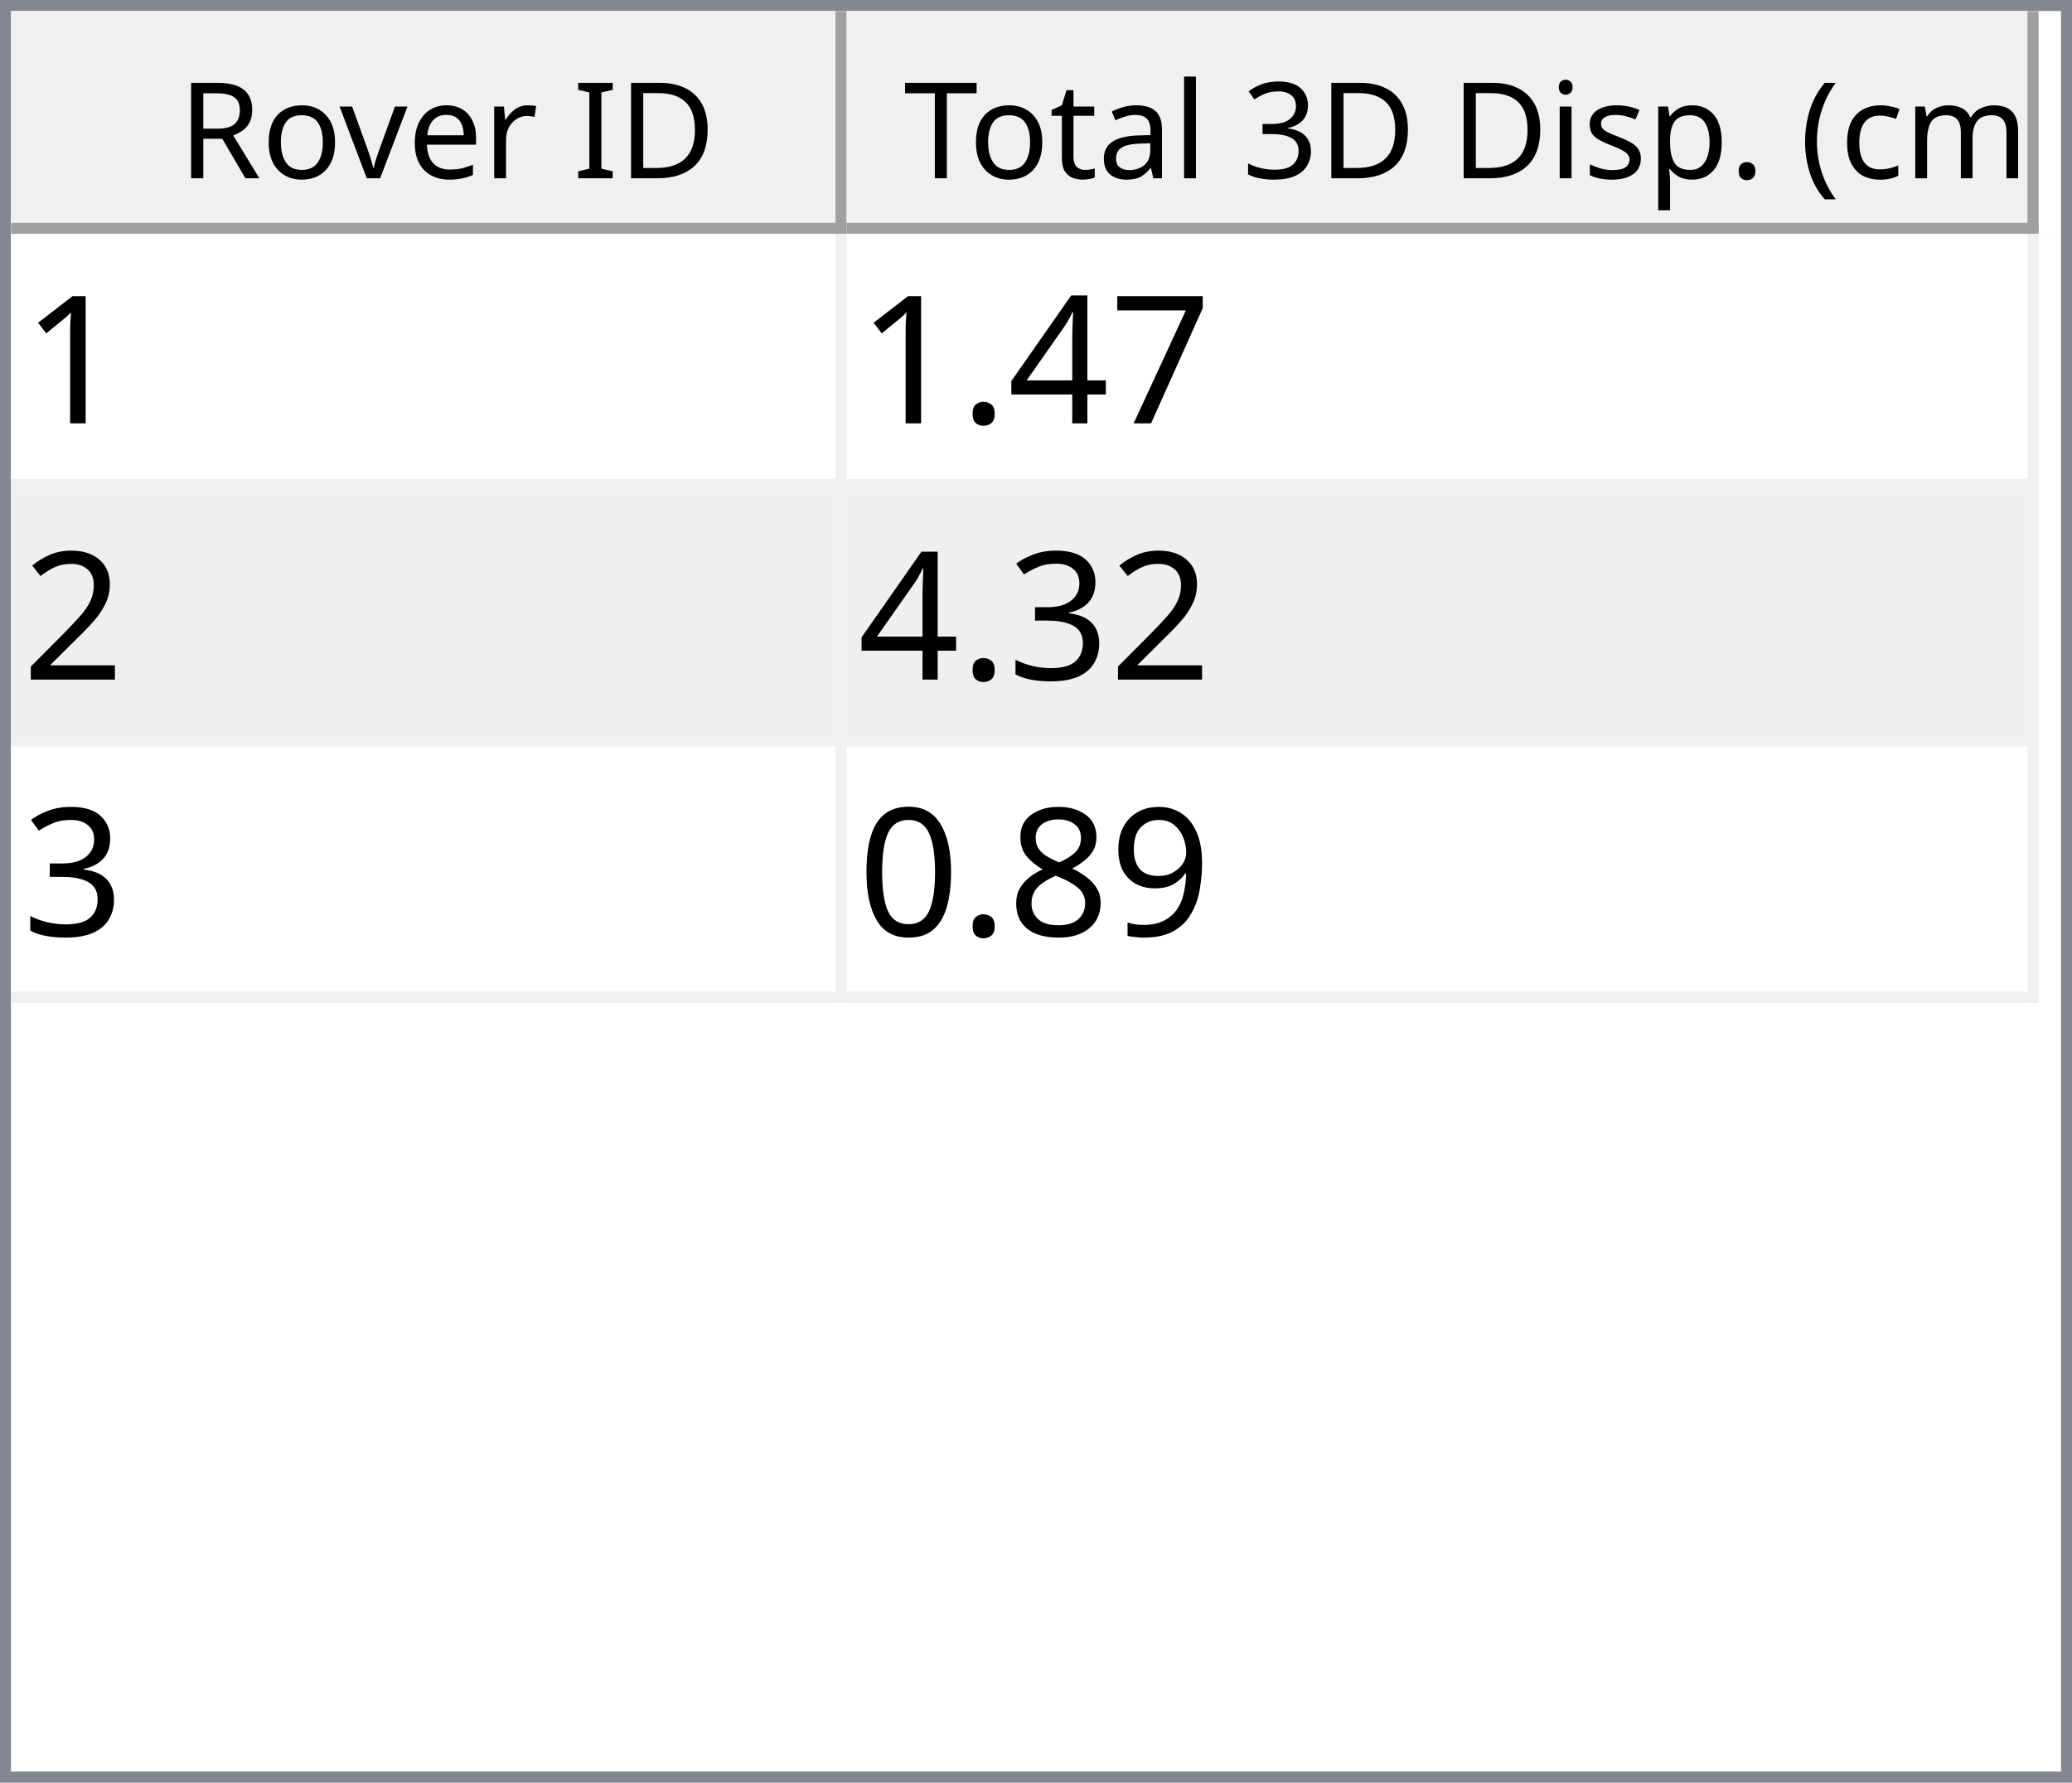
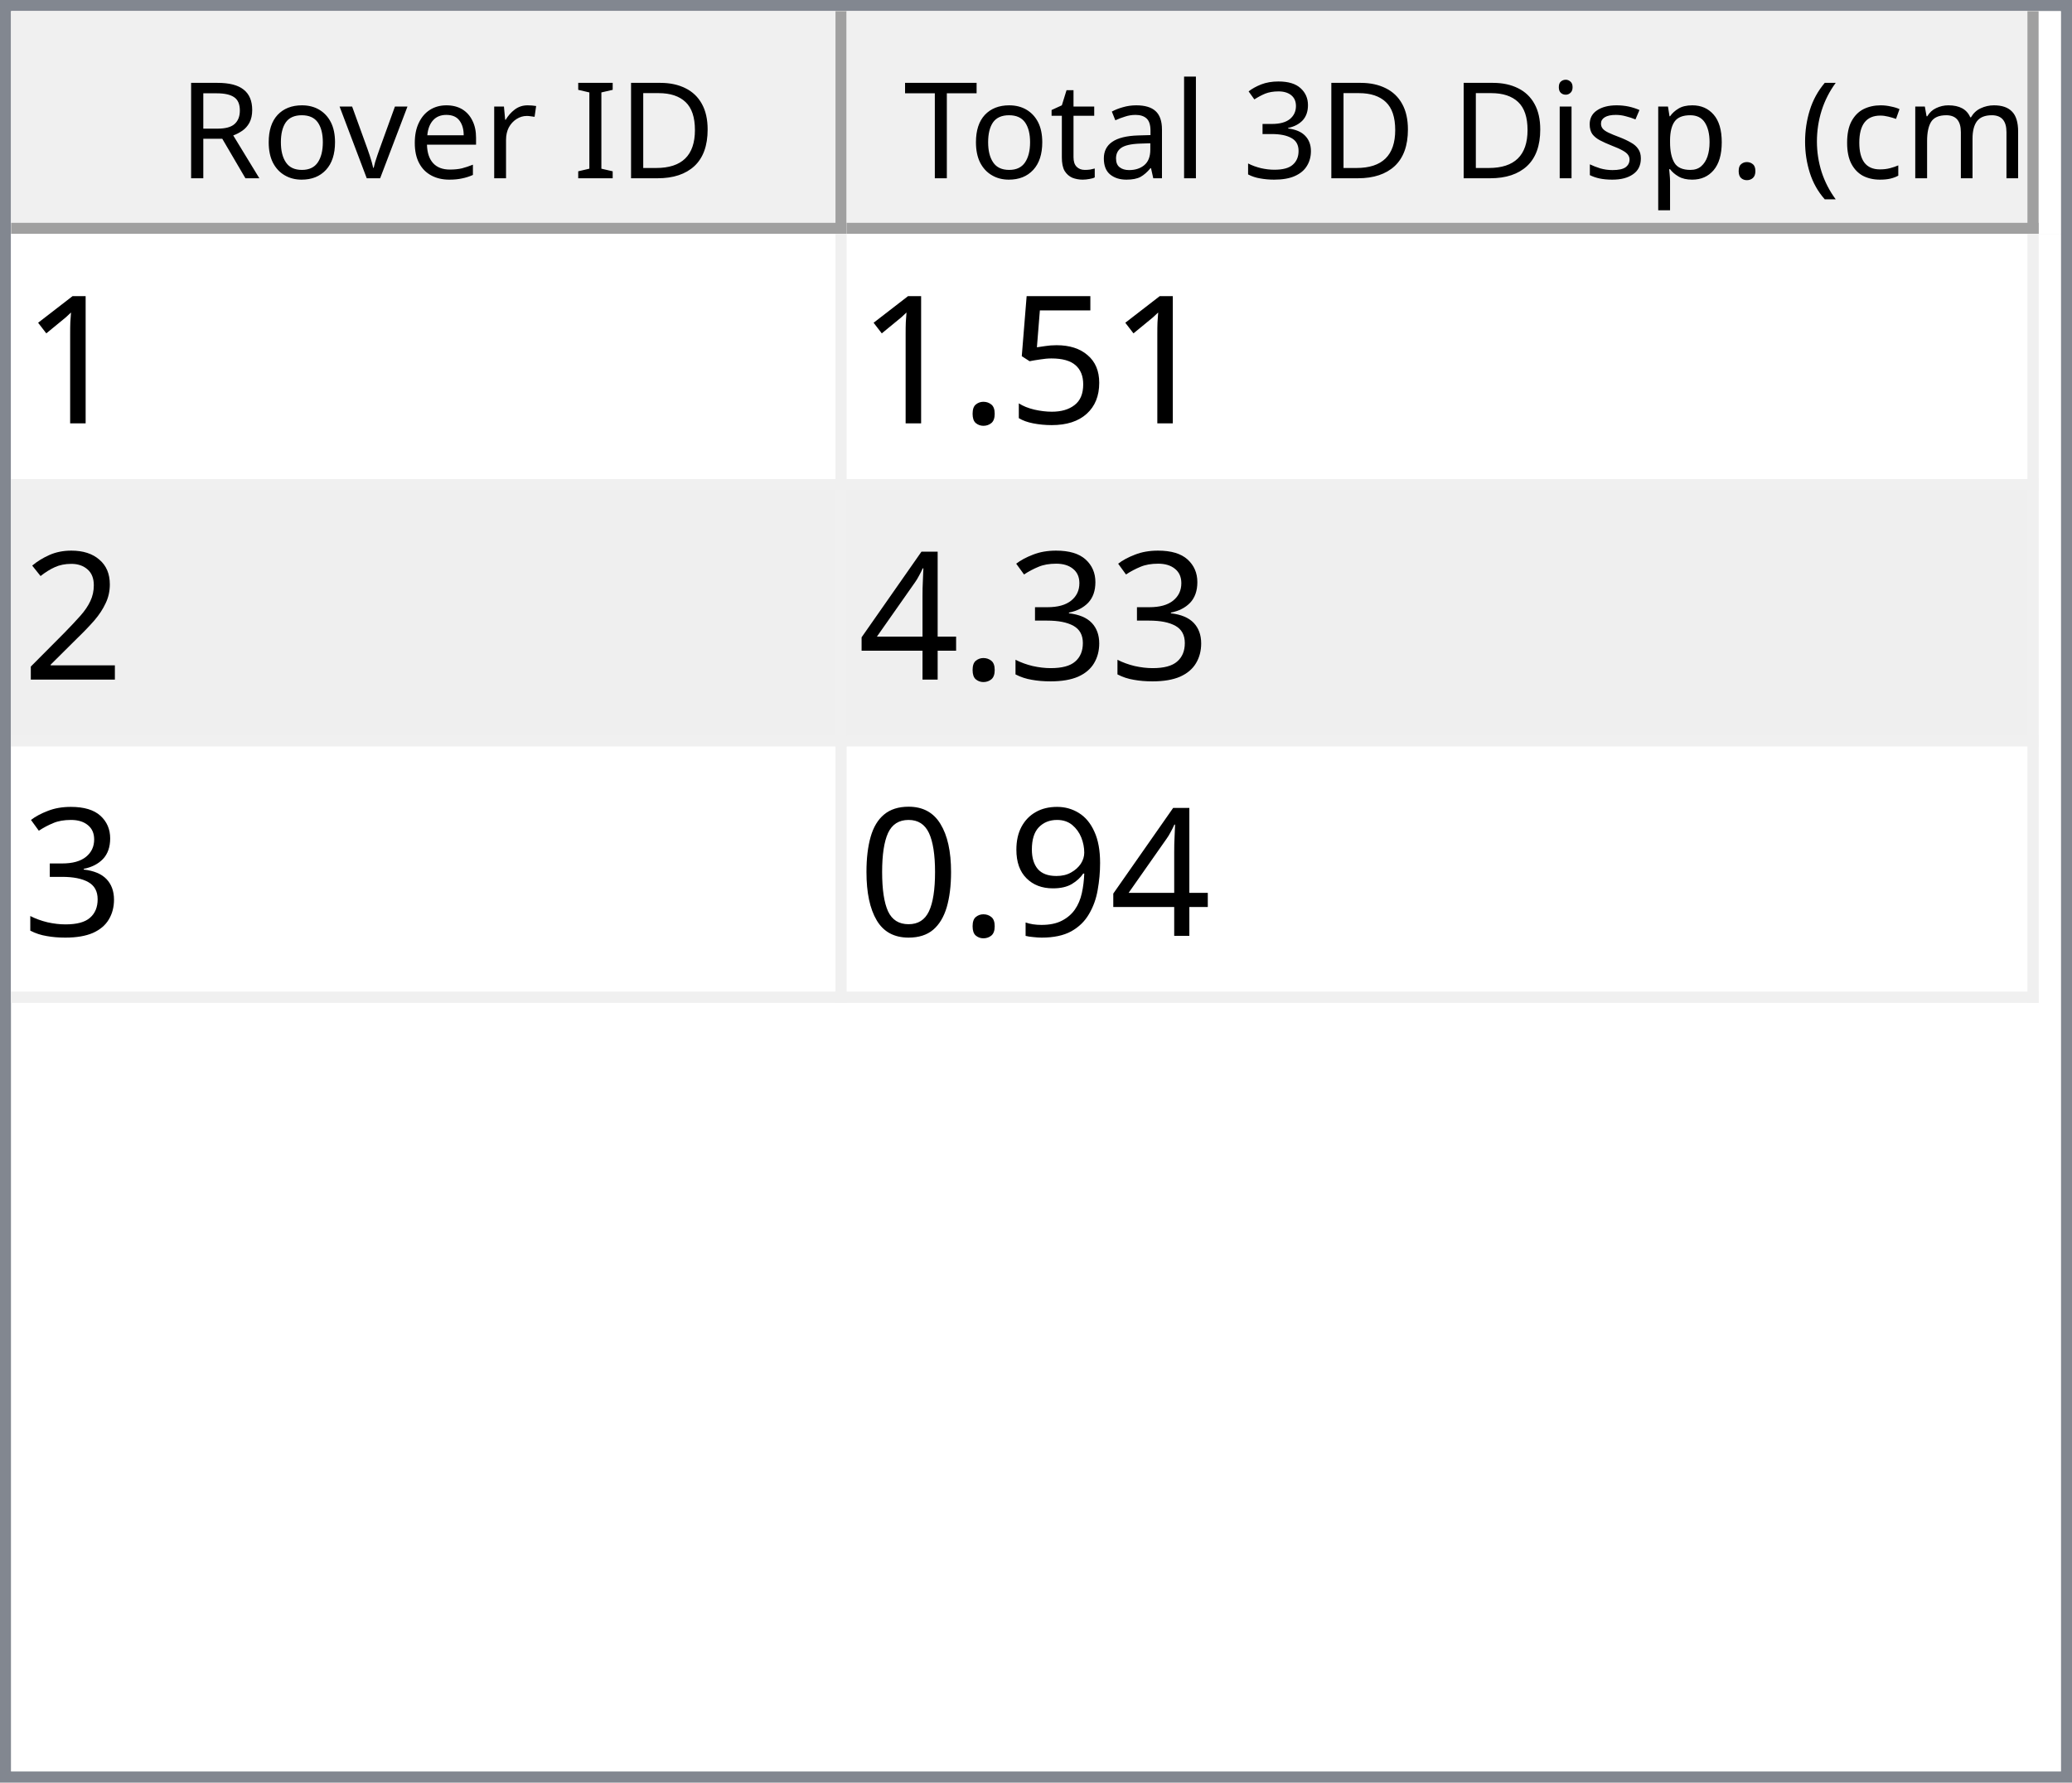
<svg xmlns="http://www.w3.org/2000/svg" style="fill-opacity:1; color-rendering:auto; color-interpolation:auto; text-rendering:auto; stroke:black; stroke-linecap:square; stroke-miterlimit:10; shape-rendering:auto; stroke-opacity:1; fill:black; stroke-dasharray:none; font-weight:normal; stroke-width:1; font-family:'Dialog'; font-style:normal; stroke-linejoin:miter; font-size:12px; stroke-dashoffset:0; image-rendering:auto;" width="186" height="160">
  <defs id="genericDefs" />
  <g>
    <defs id="defs1">
      <clipPath clipPathUnits="userSpaceOnUse" id="clipPath1">
        <path d="M0 0 L186 0 L186 160 L0 160 L0 0 Z" />
      </clipPath>
      <clipPath clipPathUnits="userSpaceOnUse" id="clipPath2">
        <path d="M0 0 L0 160 L186 160 L186 0 Z" />
      </clipPath>
      <clipPath clipPathUnits="userSpaceOnUse" id="clipPath3">
        <path d="M0 0 L0 20 L184 20 L184 0 Z" />
      </clipPath>
      <clipPath clipPathUnits="userSpaceOnUse" id="clipPath4">
        <path d="M0 0 L0 20 L75 20 L75 0 Z" />
      </clipPath>
      <clipPath clipPathUnits="userSpaceOnUse" id="clipPath5">
        <path d="M1 1 L1 19 L74 19 L74 1 Z" />
      </clipPath>
      <clipPath clipPathUnits="userSpaceOnUse" id="clipPath6">
        <path d="M0 0 L0 18 L73 18 L73 0 Z" />
      </clipPath>
      <clipPath clipPathUnits="userSpaceOnUse" id="clipPath7">
        <path d="M-0.5 -0.5 L-0.5 19.5 L74.5 19.5 L74.5 -0.5 Z" />
      </clipPath>
      <clipPath clipPathUnits="userSpaceOnUse" id="clipPath8">
        <path d="M0 0 L0 20 L107 20 L107 0 Z" />
      </clipPath>
      <clipPath clipPathUnits="userSpaceOnUse" id="clipPath9">
        <path d="M1 1 L1 19 L106 19 L106 1 Z" />
      </clipPath>
      <clipPath clipPathUnits="userSpaceOnUse" id="clipPath10">
        <path d="M0 0 L0 18 L105 18 L105 0 Z" />
      </clipPath>
      <clipPath clipPathUnits="userSpaceOnUse" id="clipPath11">
        <path d="M-0.5 -0.5 L-0.5 19.5 L106.5 19.5 L106.5 -0.5 Z" />
      </clipPath>
      <clipPath clipPathUnits="userSpaceOnUse" id="clipPath12">
        <path d="M0 0 L0 138 L184 138 L184 0 Z" />
      </clipPath>
      <clipPath clipPathUnits="userSpaceOnUse" id="clipPath13">
        <path d="M0 0 L0 69 L182 69 L182 0 Z" />
      </clipPath>
      <clipPath clipPathUnits="userSpaceOnUse" id="clipPath14">
        <path d="M-0.5 -0.5 L-0.5 68.5 L181.5 68.5 L181.5 -0.5 Z" />
      </clipPath>
      <clipPath clipPathUnits="userSpaceOnUse" id="clipPath15">
        <path d="M0 0 L0 22 L74 22 L74 0 Z" />
      </clipPath>
      <clipPath clipPathUnits="userSpaceOnUse" id="clipPath16">
        <path d="M0 0 L0 22 L106 22 L106 0 Z" />
      </clipPath>
      <font horiz-adv-x="64.551" id="font1">
        <font-face ascent="107.91" descent="25.098" units-per-em="100" style="font-style:normal; font-family:Segoe UI; font-weight:normal;" />
        <missing-glyph horiz-adv-x="64.551" d="M8.109 0 L8.109 68.266 L56.453 68.266 L56.453 0 L8.109 0 ZM15.328 7.234 L49.219 7.234 L49.219 61.031 L15.328 61.031 L15.328 7.234 Z" />
        <glyph unicode="D" horiz-adv-x="70.117" d="M9.188 0 L9.188 70.016 L28.516 70.016 Q65.531 70.016 65.531 35.891 Q65.531 19.672 55.25 9.836 Q44.969 0 27.734 0 L9.188 0 ZM17.391 62.594 L17.391 7.422 L27.828 7.422 Q41.609 7.422 49.273 14.797 Q56.938 22.172 56.938 35.688 Q56.938 62.594 28.328 62.594 L17.391 62.594 Z" />
        <glyph unicode="I" horiz-adv-x="26.611" d="M17.391 0 L9.188 0 L9.188 70.016 L17.391 70.016 L17.391 0 Z" />
        <glyph unicode=" " horiz-adv-x="27.393" d="" />
        <glyph unicode="r" horiz-adv-x="34.766" d="M34.188 41.891 Q32.078 43.5 28.125 43.5 Q23 43.5 19.555 38.672 Q16.109 33.844 16.109 25.484 L16.109 0 L8.109 0 L8.109 50 L16.109 50 L16.109 39.703 L16.312 39.703 Q18.016 44.969 21.531 47.922 Q25.047 50.875 29.391 50.875 Q32.516 50.875 34.188 50.203 L34.188 41.891 Z" />
        <glyph unicode="e" horiz-adv-x="52.295" d="M48.297 23 L12.984 23 Q13.188 14.656 17.484 10.109 Q21.781 5.562 29.297 5.562 Q37.75 5.562 44.828 11.141 L44.828 3.609 Q38.234 -1.172 27.391 -1.172 Q16.797 -1.172 10.742 5.641 Q4.688 12.453 4.688 24.812 Q4.688 36.469 11.305 43.82 Q17.922 51.172 27.734 51.172 Q37.547 51.172 42.922 44.828 Q48.297 38.484 48.297 27.203 L48.297 23 ZM40.094 29.781 Q40.047 36.719 36.75 40.578 Q33.453 44.438 27.594 44.438 Q21.922 44.438 17.969 40.383 Q14.016 36.328 13.094 29.781 L40.094 29.781 Z" />
        <glyph unicode="v" horiz-adv-x="47.9" d="M47.406 50 L27.484 0 L19.625 0 L0.688 50 L9.469 50 L22.172 13.672 Q23.578 9.672 23.922 6.688 L24.125 6.688 Q24.609 10.453 25.688 13.484 L38.969 50 L47.406 50 Z" />
        <glyph unicode="o" horiz-adv-x="58.594" d="M29 -1.172 Q17.922 -1.172 11.305 5.836 Q4.688 12.844 4.688 24.422 Q4.688 37.016 11.57 44.094 Q18.453 51.172 30.172 51.172 Q41.359 51.172 47.633 44.289 Q53.906 37.406 53.906 25.203 Q53.906 13.234 47.141 6.031 Q40.375 -1.172 29 -1.172 ZM29.594 44.438 Q21.875 44.438 17.383 39.188 Q12.891 33.938 12.891 24.703 Q12.891 15.828 17.43 10.695 Q21.969 5.562 29.594 5.562 Q37.359 5.562 41.531 10.594 Q45.703 15.625 45.703 24.906 Q45.703 34.281 41.531 39.359 Q37.359 44.438 29.594 44.438 Z" />
        <glyph unicode="R" horiz-adv-x="59.814" d="M59.375 0 L49.609 0 L37.891 19.625 Q36.281 22.359 34.766 24.289 Q33.25 26.219 31.664 27.438 Q30.078 28.656 28.25 29.219 Q26.422 29.781 24.125 29.781 L17.391 29.781 L17.391 0 L9.188 0 L9.188 70.016 L30.078 70.016 Q34.672 70.016 38.555 68.867 Q42.438 67.719 45.289 65.375 Q48.141 63.031 49.758 59.547 Q51.375 56.062 51.375 51.375 Q51.375 47.703 50.273 44.656 Q49.172 41.609 47.148 39.211 Q45.125 36.812 42.266 35.133 Q39.406 33.453 35.844 32.516 L35.844 32.328 Q37.594 31.547 38.891 30.547 Q40.188 29.547 41.359 28.18 Q42.531 26.812 43.68 25.078 Q44.828 23.344 46.234 21.047 L59.375 0 ZM17.391 62.594 L17.391 37.203 L28.516 37.203 Q31.594 37.203 34.203 38.133 Q36.812 39.062 38.719 40.797 Q40.625 42.531 41.703 45.047 Q42.781 47.562 42.781 50.688 Q42.781 56.297 39.141 59.445 Q35.5 62.594 28.609 62.594 L17.391 62.594 Z" />
        <glyph unicode=")" horiz-adv-x="30.176" d="M8.297 -15.922 L1.172 -15.922 Q16.406 2.344 16.406 26.812 Q16.406 51.469 1.078 70.016 L8.297 70.016 Q23.531 52.156 23.531 26.703 Q23.531 1.375 8.297 -15.922 Z" />
        <glyph unicode="m" horiz-adv-x="86.133" d="M79.109 0 L71.094 0 L71.094 28.719 Q71.094 37.016 68.531 40.727 Q65.969 44.438 59.906 44.438 Q54.781 44.438 51.195 39.75 Q47.609 35.062 47.609 28.516 L47.609 0 L39.594 0 L39.594 29.688 Q39.594 44.438 28.219 44.438 Q22.953 44.438 19.531 40.016 Q16.109 35.594 16.109 28.516 L16.109 0 L8.109 0 L8.109 50 L16.109 50 L16.109 42.094 L16.312 42.094 Q21.625 51.172 31.844 51.172 Q36.969 51.172 40.773 48.312 Q44.578 45.453 46 40.828 Q51.562 51.172 62.594 51.172 Q79.109 51.172 79.109 30.812 L79.109 0 Z" />
        <glyph unicode="c" horiz-adv-x="46.191" d="M42.188 2.297 Q36.422 -1.172 28.516 -1.172 Q17.828 -1.172 11.258 5.789 Q4.688 12.75 4.688 23.828 Q4.688 36.188 11.766 43.68 Q18.844 51.172 30.672 51.172 Q37.25 51.172 42.281 48.734 L42.281 40.531 Q36.719 44.438 30.375 44.438 Q22.703 44.438 17.797 38.945 Q12.891 33.453 12.891 24.516 Q12.891 15.719 17.508 10.641 Q22.125 5.562 29.891 5.562 Q36.422 5.562 42.188 9.906 L42.188 2.297 Z" />
        <glyph unicode="(" horiz-adv-x="30.176" d="M29.109 -15.922 L21.969 -15.922 Q6.844 1.375 6.844 26.703 Q6.844 52.156 21.969 70.016 L29.203 70.016 Q13.875 51.469 13.875 26.812 Q13.875 2.344 29.109 -15.922 Z" />
        <glyph unicode="." horiz-adv-x="21.68" d="M10.891 -1.078 Q8.641 -1.078 7.055 0.539 Q5.469 2.156 5.469 4.391 Q5.469 6.641 7.055 8.273 Q8.641 9.906 10.891 9.906 Q13.188 9.906 14.797 8.273 Q16.406 6.641 16.406 4.391 Q16.406 2.156 14.797 0.539 Q13.188 -1.078 10.891 -1.078 Z" />
        <glyph unicode="p" horiz-adv-x="58.789" d="M16.312 7.234 L16.109 7.234 L16.109 -23 L8.109 -23 L8.109 50 L16.109 50 L16.109 41.219 L16.312 41.219 Q22.219 51.172 33.594 51.172 Q43.266 51.172 48.688 44.461 Q54.109 37.75 54.109 26.469 Q54.109 13.922 48 6.375 Q41.891 -1.172 31.297 -1.172 Q21.578 -1.172 16.312 7.234 ZM16.109 27.391 L16.109 20.406 Q16.109 14.203 20.141 9.883 Q24.172 5.562 30.375 5.562 Q37.641 5.562 41.773 11.133 Q45.906 16.703 45.906 26.609 Q45.906 34.969 42.047 39.703 Q38.188 44.438 31.594 44.438 Q24.609 44.438 20.359 39.578 Q16.109 34.719 16.109 27.391 Z" />
        <glyph unicode="s" horiz-adv-x="42.432" d="M5.078 1.812 L5.078 10.406 Q11.625 5.562 19.484 5.562 Q30.031 5.562 30.031 12.594 Q30.031 14.594 29.125 15.992 Q28.219 17.391 26.68 18.461 Q25.141 19.531 23.07 20.383 Q21 21.234 18.609 22.172 Q15.281 23.484 12.766 24.828 Q10.25 26.172 8.57 27.859 Q6.891 29.547 6.031 31.695 Q5.172 33.844 5.172 36.719 Q5.172 40.234 6.789 42.945 Q8.406 45.656 11.086 47.484 Q13.766 49.312 17.211 50.242 Q20.656 51.172 24.312 51.172 Q30.812 51.172 35.938 48.922 L35.938 40.828 Q30.422 44.438 23.25 44.438 Q21 44.438 19.195 43.922 Q17.391 43.406 16.094 42.477 Q14.797 41.547 14.086 40.258 Q13.375 38.969 13.375 37.406 Q13.375 35.453 14.086 34.133 Q14.797 32.812 16.164 31.789 Q17.531 30.766 19.484 29.938 Q21.438 29.109 23.922 28.125 Q27.25 26.859 29.883 25.516 Q32.516 24.172 34.375 22.484 Q36.234 20.797 37.234 18.602 Q38.234 16.406 38.234 13.375 Q38.234 9.672 36.602 6.938 Q34.969 4.203 32.234 2.398 Q29.5 0.594 25.93 -0.289 Q22.359 -1.172 18.453 -1.172 Q10.75 -1.172 5.078 1.812 Z" />
        <glyph unicode="i" horiz-adv-x="24.219" d="M12.203 62.703 Q10.062 62.703 8.547 64.164 Q7.031 65.625 7.031 67.875 Q7.031 70.125 8.547 71.609 Q10.062 73.094 12.203 73.094 Q14.406 73.094 15.945 71.609 Q17.484 70.125 17.484 67.875 Q17.484 65.719 15.945 64.211 Q14.406 62.703 12.203 62.703 ZM16.109 0 L8.109 0 L8.109 50 L16.109 50 L16.109 0 Z" />
        <glyph unicode="3" horiz-adv-x="53.906" d="M46.531 19.828 Q46.531 15.094 44.75 11.211 Q42.969 7.328 39.719 4.57 Q36.469 1.812 31.93 0.297 Q27.391 -1.219 21.922 -1.219 Q11.922 -1.219 6 2.594 L6 11.188 Q13.094 5.609 22.219 5.609 Q25.875 5.609 28.828 6.539 Q31.781 7.469 33.906 9.227 Q36.031 10.984 37.18 13.477 Q38.328 15.969 38.328 19.094 Q38.328 32.812 18.797 32.812 L12.984 32.812 L12.984 39.594 L18.5 39.594 Q35.797 39.594 35.797 52.484 Q35.797 64.406 22.609 64.406 Q15.188 64.406 8.688 59.422 L8.688 67.188 Q15.375 71.188 24.609 71.188 Q29 71.188 32.57 69.969 Q36.141 68.75 38.68 66.555 Q41.219 64.359 42.609 61.281 Q44 58.203 44 54.5 Q44 40.672 30.031 36.719 L30.031 36.531 Q33.594 36.141 36.625 34.797 Q39.656 33.453 41.852 31.305 Q44.047 29.156 45.289 26.25 Q46.531 23.344 46.531 19.828 Z" />
        <glyph unicode="l" horiz-adv-x="24.219" d="M16.109 0 L8.109 0 L8.109 74.031 L16.109 74.031 L16.109 0 Z" />
        <glyph unicode="a" horiz-adv-x="50.879" d="M43.891 0 L35.891 0 L35.891 7.812 L35.688 7.812 Q30.469 -1.172 20.312 -1.172 Q12.844 -1.172 8.617 2.781 Q4.391 6.734 4.391 13.281 Q4.391 27.297 20.906 29.594 L35.891 31.688 Q35.891 44.438 25.594 44.438 Q16.547 44.438 9.281 38.281 L9.281 46.484 Q16.656 51.172 26.266 51.172 Q43.891 51.172 43.891 32.516 L43.891 0 ZM35.891 25.297 L23.828 23.641 Q18.266 22.859 15.43 20.875 Q12.594 18.891 12.594 13.875 Q12.594 10.203 15.211 7.883 Q17.828 5.562 22.172 5.562 Q28.125 5.562 32.008 9.742 Q35.891 13.922 35.891 20.312 L35.891 25.297 Z" />
        <glyph unicode="t" horiz-adv-x="33.887" d="M31.297 0.484 Q28.469 -1.078 23.828 -1.078 Q10.688 -1.078 10.688 13.578 L10.688 43.172 L2.094 43.172 L2.094 50 L10.688 50 L10.688 62.203 L18.703 64.797 L18.703 50 L31.297 50 L31.297 43.172 L18.703 43.172 L18.703 14.984 Q18.703 9.969 20.414 7.82 Q22.125 5.672 26.078 5.672 Q29.109 5.672 31.297 7.328 L31.297 0.484 Z" />
        <glyph unicode="T" horiz-adv-x="52.393" d="M50.594 62.594 L30.375 62.594 L30.375 0 L22.172 0 L22.172 62.594 L2 62.594 L2 70.016 L50.594 70.016 L50.594 62.594 Z" />
      </font>
      <font horiz-adv-x="75.0" id="font2">
        <font-face ascent="100.537" descent="21.973" units-per-em="100" style="font-style:normal; font-family:sans-serif; font-weight:normal;" />
        <missing-glyph horiz-adv-x="75.0" d="M12.5 0 L12.5 62.5 L62.5 62.5 L62.5 0 L12.5 0 ZM14.062 1.562 L60.938 1.562 L60.938 60.938 L14.062 60.938 L14.062 1.562 Z" />
        <glyph unicode="1" horiz-adv-x="55.615" d="M37.25 0 L28.469 0 L28.469 56 Q25.297 52.984 20.141 49.953 Q14.984 46.922 10.891 45.406 L10.891 53.906 Q18.266 57.375 23.781 62.305 Q29.297 67.234 31.594 71.875 L37.25 71.875 L37.25 0 Z" />
-         <glyph unicode="7" horiz-adv-x="55.615" d="M4.734 62.203 L4.734 70.656 L51.078 70.656 L51.078 63.812 Q44.234 56.547 37.523 44.484 Q30.812 32.422 27.156 19.672 Q24.516 10.688 23.781 0 L14.75 0 Q14.891 8.453 18.062 20.414 Q21.234 32.375 27.172 43.484 Q33.109 54.594 39.797 62.203 L4.734 62.203 Z" />
-         <glyph unicode="4" horiz-adv-x="55.615" d="M32.328 0 L32.328 17.141 L1.266 17.141 L1.266 25.203 L33.938 71.578 L41.109 71.578 L41.109 25.203 L50.781 25.203 L50.781 17.141 L41.109 17.141 L41.109 0 L32.328 0 ZM32.328 25.203 L32.328 57.469 L9.906 25.203 L32.328 25.203 Z" />
+         <glyph unicode="5" horiz-adv-x="55.615" d="M4.156 18.75 L13.375 19.531 Q14.406 12.797 18.141 9.398 Q21.875 6 27.156 6 Q33.5 6 37.891 10.789 Q42.281 15.578 42.281 23.484 Q42.281 31 38.062 35.352 Q33.844 39.703 27 39.703 Q22.75 39.703 19.336 37.773 Q15.922 35.844 13.969 32.766 L5.719 33.844 L12.641 70.609 L48.25 70.609 L48.25 62.203 L19.672 62.203 L15.828 42.969 Q22.266 47.469 29.344 47.469 Q38.719 47.469 45.164 40.969 Q51.609 34.469 51.609 24.266 Q51.609 14.547 45.953 7.469 Q39.062 -1.219 27.156 -1.219 Q17.391 -1.219 11.211 4.25 Q5.031 9.719 4.156 18.75 Z" />
        <glyph unicode="." horiz-adv-x="27.783" d="M9.078 0 L9.078 10.016 L19.094 10.016 L19.094 0 L9.078 0 Z" />
        <glyph unicode="2" horiz-adv-x="55.615" d="M50.344 8.453 L50.344 0 L3.031 0 Q2.938 3.172 4.047 6.109 Q5.859 10.938 9.836 15.625 Q13.812 20.312 21.344 26.469 Q33.016 36.031 37.117 41.625 Q41.219 47.219 41.219 52.203 Q41.219 57.422 37.477 61.008 Q33.734 64.594 27.734 64.594 Q21.391 64.594 17.578 60.789 Q13.766 56.984 13.719 50.25 L4.688 51.172 Q5.609 61.281 11.664 66.578 Q17.719 71.875 27.938 71.875 Q38.234 71.875 44.242 66.164 Q50.25 60.453 50.25 52 Q50.25 47.703 48.492 43.555 Q46.734 39.406 42.656 34.812 Q38.578 30.219 29.109 22.219 Q21.188 15.578 18.945 13.211 Q16.703 10.844 15.234 8.453 L50.344 8.453 Z" />
        <glyph unicode="3" horiz-adv-x="55.615" d="M4.203 18.891 L12.984 20.062 Q14.5 12.594 18.141 9.297 Q21.781 6 27 6 Q33.203 6 37.477 10.297 Q41.75 14.594 41.75 20.953 Q41.75 27 37.797 30.93 Q33.844 34.859 27.734 34.859 Q25.25 34.859 21.531 33.891 L22.516 41.609 Q23.391 41.5 23.922 41.5 Q29.547 41.5 34.039 44.43 Q38.531 47.359 38.531 53.469 Q38.531 58.297 35.258 61.477 Q31.984 64.656 26.812 64.656 Q21.688 64.656 18.266 61.43 Q14.844 58.203 13.875 51.766 L5.078 53.328 Q6.688 62.156 12.398 67.016 Q18.109 71.875 26.609 71.875 Q32.469 71.875 37.398 69.359 Q42.328 66.844 44.945 62.5 Q47.562 58.156 47.562 53.266 Q47.562 48.641 45.07 44.828 Q42.578 41.016 37.703 38.766 Q44.047 37.312 47.562 32.695 Q51.078 28.078 51.078 21.141 Q51.078 11.766 44.242 5.25 Q37.406 -1.266 26.953 -1.266 Q17.531 -1.266 11.305 4.352 Q5.078 9.969 4.203 18.891 Z" />
+         <glyph unicode="4" horiz-adv-x="55.615" d="M32.328 0 L32.328 17.141 L1.266 17.141 L1.266 25.203 L33.938 71.578 L41.109 71.578 L41.109 25.203 L50.781 25.203 L50.781 17.141 L41.109 17.141 L41.109 0 L32.328 0 ZM32.328 25.203 L32.328 57.469 L9.906 25.203 L32.328 25.203 Z" />
        <glyph unicode="9" horiz-adv-x="55.615" d="M5.469 16.547 L13.922 17.328 Q14.984 11.375 18.016 8.688 Q21.047 6 25.781 6 Q29.828 6 32.883 7.859 Q35.938 9.719 37.891 12.82 Q39.844 15.922 41.164 21.195 Q42.484 26.469 42.484 31.938 Q42.484 32.516 42.438 33.688 Q39.797 29.5 35.234 26.883 Q30.672 24.266 25.344 24.266 Q16.453 24.266 10.305 30.711 Q4.156 37.156 4.156 47.703 Q4.156 58.594 10.578 65.234 Q17 71.875 26.656 71.875 Q33.641 71.875 39.43 68.117 Q45.219 64.359 48.219 57.398 Q51.219 50.438 51.219 37.25 Q51.219 23.531 48.242 15.406 Q45.266 7.281 39.383 3.031 Q33.5 -1.219 25.594 -1.219 Q17.188 -1.219 11.867 3.445 Q6.547 8.109 5.469 16.547 ZM41.453 48.141 Q41.453 55.719 37.43 60.156 Q33.406 64.594 27.734 64.594 Q21.875 64.594 17.531 59.812 Q13.188 55.031 13.188 47.406 Q13.188 40.578 17.312 36.305 Q21.438 32.031 27.484 32.031 Q33.594 32.031 37.523 36.305 Q41.453 40.578 41.453 48.141 Z" />
-         <glyph unicode="8" horiz-adv-x="55.615" d="M17.672 38.812 Q12.203 40.828 9.57 44.539 Q6.938 48.25 6.938 53.422 Q6.938 61.234 12.555 66.555 Q18.172 71.875 27.484 71.875 Q36.859 71.875 42.578 66.43 Q48.297 60.984 48.297 53.172 Q48.297 48.188 45.68 44.508 Q43.062 40.828 37.75 38.812 Q44.344 36.672 47.781 31.883 Q51.219 27.094 51.219 20.453 Q51.219 11.281 44.727 5.031 Q38.234 -1.219 27.641 -1.219 Q17.047 -1.219 10.547 5.055 Q4.047 11.328 4.047 20.703 Q4.047 27.688 7.594 32.398 Q11.141 37.109 17.672 38.812 ZM15.922 53.719 Q15.922 48.641 19.195 45.414 Q22.469 42.188 27.688 42.188 Q32.766 42.188 36.016 45.383 Q39.266 48.578 39.266 53.219 Q39.266 58.062 35.914 61.359 Q32.562 64.656 27.594 64.656 Q22.562 64.656 19.242 61.43 Q15.922 58.203 15.922 53.719 ZM13.094 20.656 Q13.094 16.891 14.875 13.375 Q16.656 9.859 20.172 7.93 Q23.688 6 27.734 6 Q34.031 6 38.133 10.055 Q42.234 14.109 42.234 20.359 Q42.234 26.703 38.016 30.859 Q33.797 35.016 27.438 35.016 Q21.234 35.016 17.164 30.914 Q13.094 26.812 13.094 20.656 Z" />
        <glyph unicode="0" horiz-adv-x="55.615" d="M4.156 35.297 Q4.156 48 6.766 55.742 Q9.375 63.484 14.523 67.68 Q19.672 71.875 27.484 71.875 Q33.25 71.875 37.594 69.555 Q41.938 67.234 44.773 62.867 Q47.609 58.5 49.219 52.227 Q50.828 45.953 50.828 35.297 Q50.828 22.703 48.242 14.969 Q45.656 7.234 40.508 3.008 Q35.359 -1.219 27.484 -1.219 Q17.141 -1.219 11.234 6.203 Q4.156 15.141 4.156 35.297 ZM13.188 35.297 Q13.188 17.672 17.312 11.836 Q21.438 6 27.484 6 Q33.547 6 37.672 11.859 Q41.797 17.719 41.797 35.297 Q41.797 52.984 37.672 58.789 Q33.547 64.594 27.391 64.594 Q21.344 64.594 17.719 59.469 Q13.188 52.938 13.188 35.297 Z" />
      </font>
    </defs>
    <g style="fill:white; stroke:white;">
      <rect x="0" y="0" width="186" style="clip-path:url(#clipPath1); stroke:none;" height="160" />
    </g>
    <g style="fill:white; text-rendering:optimizeSpeed; color-rendering:optimizeSpeed; image-rendering:optimizeSpeed; shape-rendering:crispEdges; stroke:white; color-interpolation:sRGB;">
      <rect x="0" width="186" height="160" y="0" style="stroke:none;" />
      <path style="stroke:none;" d="M0 160 L186 160 L186 0 L0 0 Z" />
    </g>
    <g style="fill:rgb(240,240,240); font-family:'Segoe UI'; stroke:rgb(240,240,240);">
      <rect x="0" y="0" width="186" style="clip-path:url(#clipPath2); stroke:none;" height="160" />
    </g>
    <g style="fill:rgb(130,135,144); font-family:'Segoe UI'; stroke:rgb(130,135,144);">
      <path d="M0 0 L186 0 L186 160 L0 160 L0 0 ZM1 1 L185 1 L185 159 L1 159 L1 1 Z" style="fill-rule:evenodd; clip-path:url(#clipPath2); stroke:none;" />
    </g>
    <g style="fill:white; font-family:'Segoe UI'; stroke:white;" transform="translate(1,1)">
      <rect x="0" y="0" width="184" style="clip-path:url(#clipPath3); stroke:none;" height="20" />
    </g>
    <g style="fill:rgb(240,240,240); font-family:'Segoe UI'; stroke:rgb(240,240,240);" transform="translate(1,1)">
      <rect x="0" y="0" width="75" style="clip-path:url(#clipPath4); stroke:none;" height="20" />
    </g>
    <g style="font-family:'Segoe UI';" transform="translate(2,2)">
      <text x="14" xml:space="preserve" y="14" style="clip-path:url(#clipPath6); stroke:none;">Rover ID</text>
    </g>
    <g style="fill:rgb(160,160,160); font-family:'Segoe UI'; stroke:rgb(160,160,160); stroke-linejoin:bevel;" transform="translate(1.5,1.5)">
      <line x1="74" x2="74" y1="0" style="fill:none; clip-path:url(#clipPath7);" y2="19" />
    </g>
    <g style="fill:rgb(160,160,160); font-family:'Segoe UI'; stroke:rgb(160,160,160); stroke-linejoin:bevel;" transform="matrix(1,0,0,1,1,1) translate(0.5,0.5)">
      <line x1="0" x2="74" y1="19" style="fill:none; clip-path:url(#clipPath7);" y2="19" />
    </g>
    <g style="fill:rgb(240,240,240); font-family:'Segoe UI'; stroke:rgb(240,240,240);" transform="translate(76,1)">
      <rect x="0" y="0" width="107" style="clip-path:url(#clipPath8); stroke:none;" height="20" />
    </g>
    <g style="font-family:'Segoe UI';" transform="translate(77,2)">
      <text x="1" xml:space="preserve" y="14" style="clip-path:url(#clipPath10); stroke:none;"> Total 3D Disp. (cm)</text>
    </g>
    <g style="fill:rgb(160,160,160); font-family:'Segoe UI'; stroke:rgb(160,160,160); stroke-linejoin:bevel;" transform="translate(76.5,1.5)">
      <line x1="106" x2="106" y1="0" style="fill:none; clip-path:url(#clipPath11);" y2="19" />
    </g>
    <g style="fill:rgb(160,160,160); font-family:'Segoe UI'; stroke:rgb(160,160,160); stroke-linejoin:bevel;" transform="matrix(1,0,0,1,76,1) translate(0.5,0.5)">
      <line x1="0" x2="106" y1="19" style="fill:none; clip-path:url(#clipPath11);" y2="19" />
    </g>
    <g style="fill:white; font-family:'Segoe UI'; stroke:white;" transform="translate(1,21)">
      <rect x="0" y="0" width="184" style="clip-path:url(#clipPath12); stroke:none;" height="138" />
    </g>
    <g style="fill:rgb(240,240,240); font-size:16px; font-family:sans-serif; stroke:rgb(240,240,240);" transform="translate(1,21)">
      <rect x="0" y="0" width="182" style="clip-path:url(#clipPath13); stroke:none;" height="69" />
      <line transform="translate(0.5,0.5)" x1="0" x2="181" y1="22" style="clip-path:url(#clipPath14); fill:none; stroke-linejoin:bevel;" y2="22" />
    </g>
    <g transform="matrix(1,0,0,1,1,21) translate(0.5,0.5)" style="fill:rgb(240,240,240); font-size:16px; font-family:sans-serif; stroke:rgb(240,240,240); stroke-linejoin:bevel;">
      <line x1="0" x2="181" y1="45" style="fill:none; clip-path:url(#clipPath14);" y2="45" />
    </g>
    <g transform="matrix(1,0,0,1,1,21) translate(0.5,0.5)" style="fill:rgb(240,240,240); font-size:16px; font-family:sans-serif; stroke:rgb(240,240,240); stroke-linejoin:bevel;">
      <line x1="0" x2="181" y1="68" style="fill:none; clip-path:url(#clipPath14);" y2="68" />
    </g>
    <g transform="matrix(1,0,0,1,1,21) translate(0.5,0.5)" style="fill:rgb(240,240,240); font-size:16px; font-family:sans-serif; stroke:rgb(240,240,240); stroke-linejoin:bevel;">
      <line x1="74" x2="74" y1="0" style="fill:none; clip-path:url(#clipPath14);" y2="68" />
    </g>
    <g transform="matrix(1,0,0,1,1,21) translate(0.5,0.5)" style="fill:rgb(240,240,240); font-size:16px; font-family:sans-serif; stroke:rgb(240,240,240); stroke-linejoin:bevel;">
      <line x1="181" x2="181" y1="0" style="fill:none; clip-path:url(#clipPath14);" y2="68" />
    </g>
    <g style="fill:white; font-size:16px; font-family:sans-serif; stroke:white;" transform="matrix(1,0,0,1,1,21)">
      <rect x="0" y="0" width="74" style="clip-path:url(#clipPath15); stroke:none;" height="22" />
      <text x="1" y="17" style="fill:black; clip-path:url(#clipPath15); stroke:none;" xml:space="preserve">1</text>
    </g>
    <g style="fill:white; font-size:16px; font-family:sans-serif; stroke:white;" transform="matrix(1,0,0,1,1,21) translate(75,0)">
      <rect x="0" y="0" width="106" style="clip-path:url(#clipPath16); stroke:none;" height="22" />
-       <text x="1" y="17" style="fill:black; clip-path:url(#clipPath16); stroke:none;" xml:space="preserve">1.47</text>
+       <text x="1" y="17" style="fill:black; clip-path:url(#clipPath16); stroke:none;" xml:space="preserve">1.51</text>
    </g>
    <g style="fill:rgb(239,239,239); font-size:16px; font-family:sans-serif; stroke:rgb(239,239,239);" transform="matrix(1,0,0,1,1,21) translate(0,23)">
      <rect x="0" y="0" width="74" style="clip-path:url(#clipPath15); stroke:none;" height="22" />
      <text x="1" y="17" style="fill:black; clip-path:url(#clipPath15); stroke:none;" xml:space="preserve">2</text>
    </g>
    <g style="fill:rgb(239,239,239); font-size:16px; font-family:sans-serif; stroke:rgb(239,239,239);" transform="matrix(1,0,0,1,1,21) translate(75,23)">
      <rect x="0" y="0" width="106" style="clip-path:url(#clipPath16); stroke:none;" height="22" />
-       <text x="1" y="17" style="fill:black; clip-path:url(#clipPath16); stroke:none;" xml:space="preserve">4.32</text>
+       <text x="1" y="17" style="fill:black; clip-path:url(#clipPath16); stroke:none;" xml:space="preserve">4.33</text>
    </g>
    <g style="fill:white; font-size:16px; font-family:sans-serif; stroke:white;" transform="matrix(1,0,0,1,1,21) translate(0,46)">
      <rect x="0" y="0" width="74" style="clip-path:url(#clipPath15); stroke:none;" height="22" />
      <text x="1" y="17" style="fill:black; clip-path:url(#clipPath15); stroke:none;" xml:space="preserve">3</text>
    </g>
    <g style="fill:white; font-size:16px; font-family:sans-serif; stroke:white;" transform="matrix(1,0,0,1,1,21) translate(75,46)">
      <rect x="0" y="0" width="106" style="clip-path:url(#clipPath16); stroke:none;" height="22" />
-       <text x="1" y="17" style="fill:black; clip-path:url(#clipPath16); stroke:none;" xml:space="preserve">0.89</text>
+       <text x="1" y="17" style="fill:black; clip-path:url(#clipPath16); stroke:none;" xml:space="preserve">0.94</text>
    </g>
  </g>
</svg>
